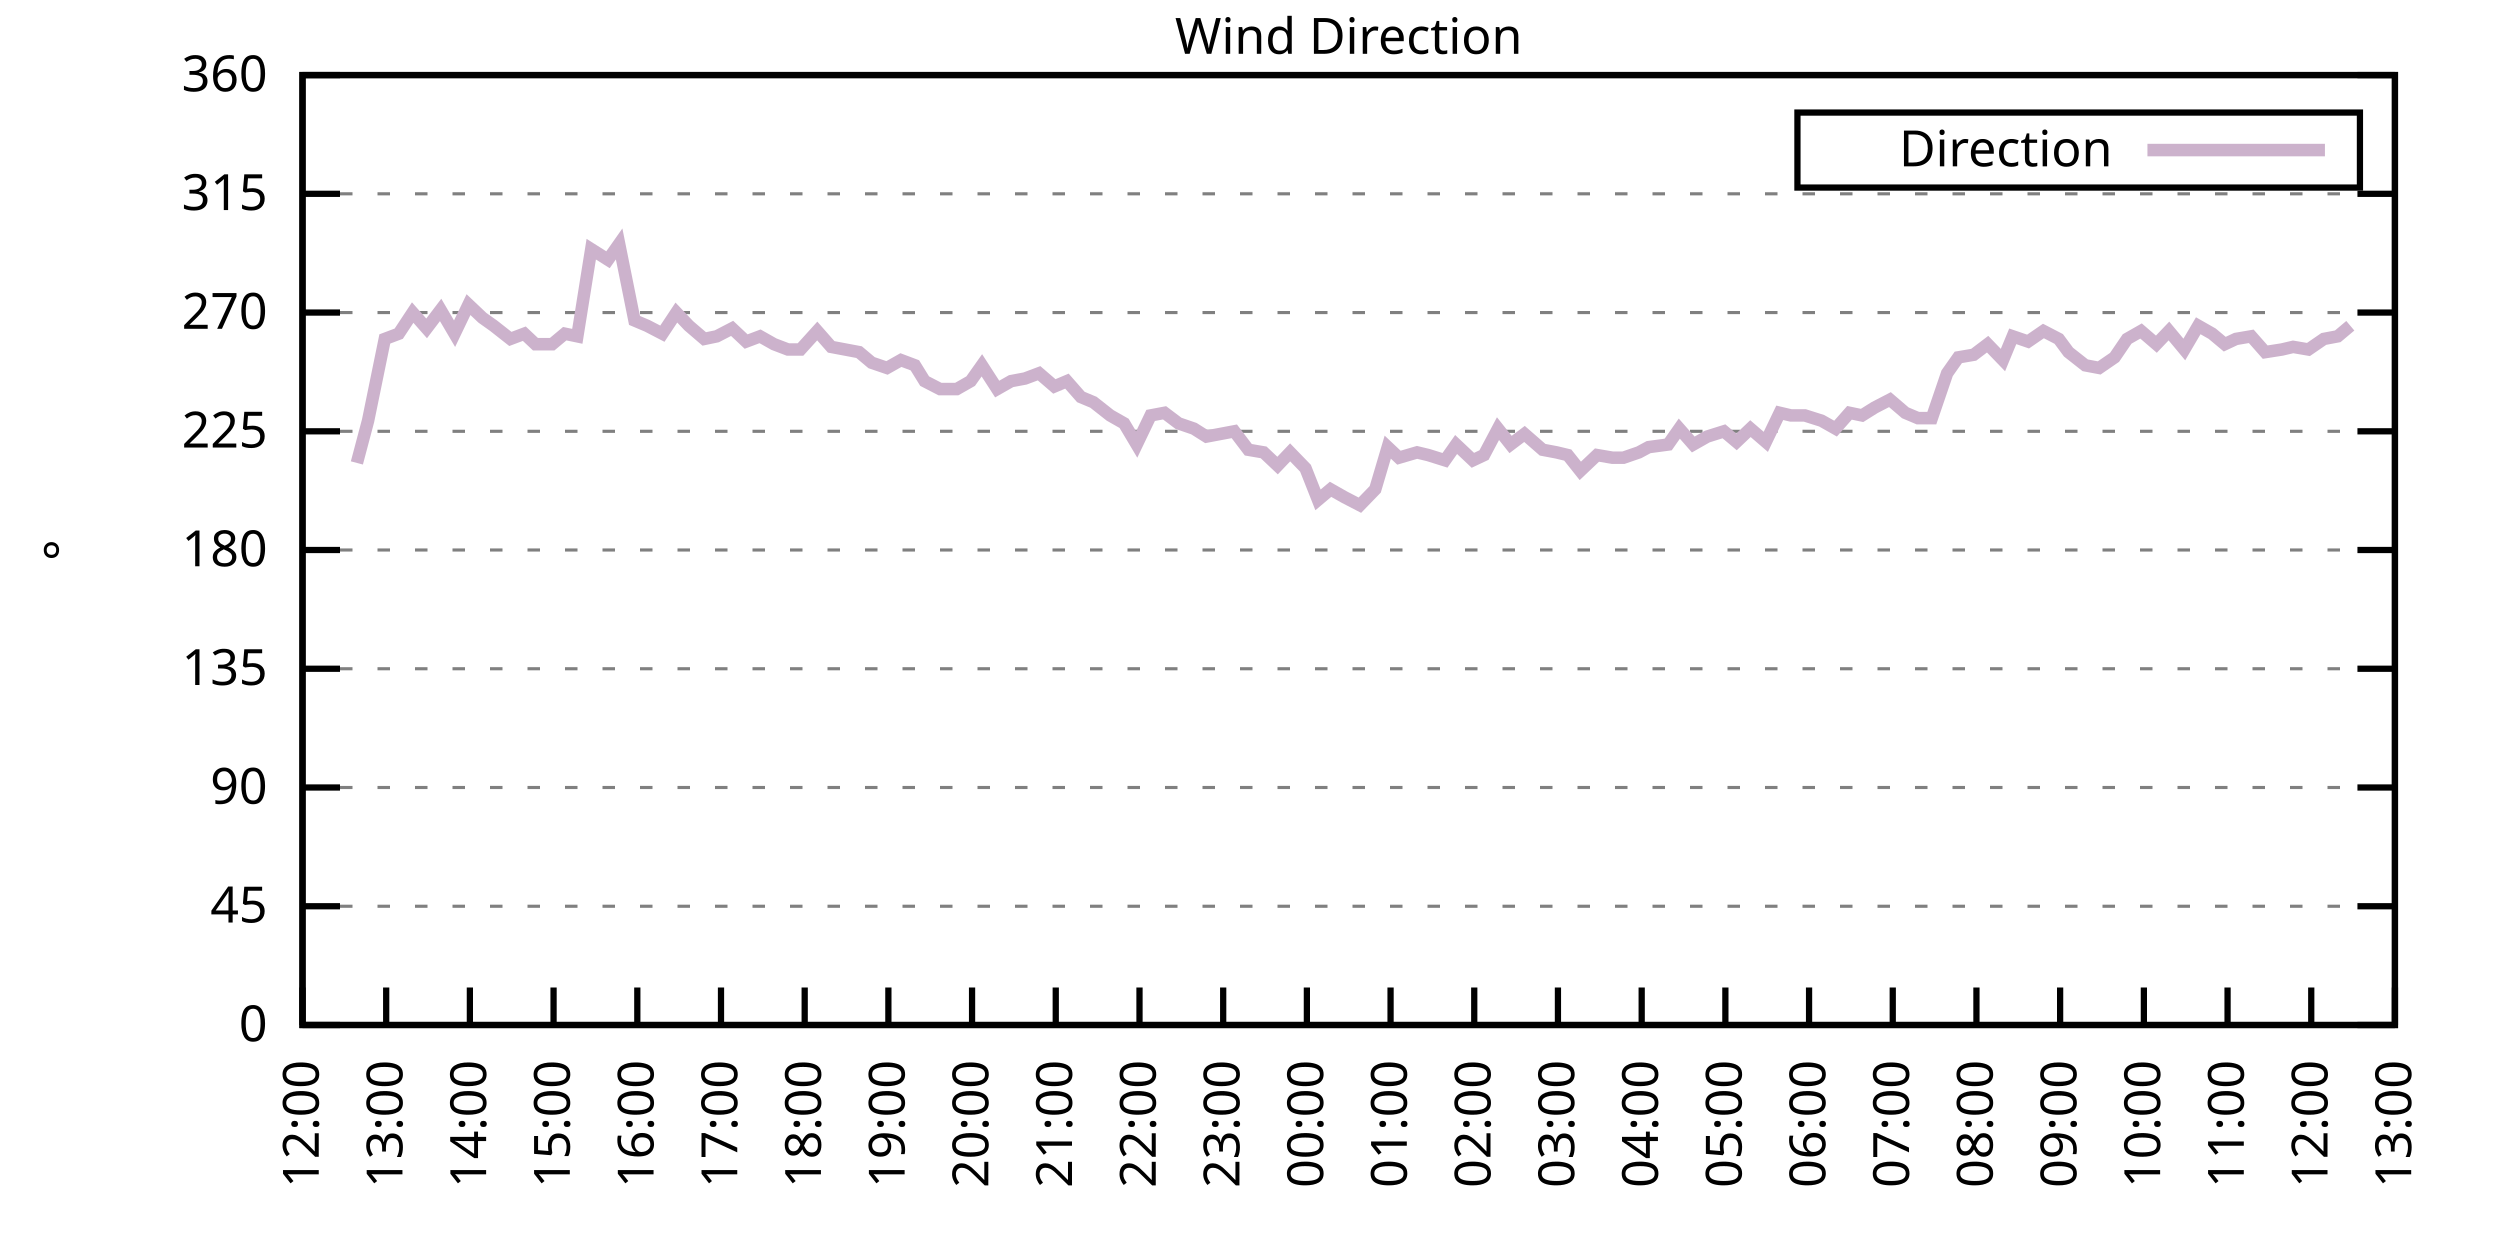
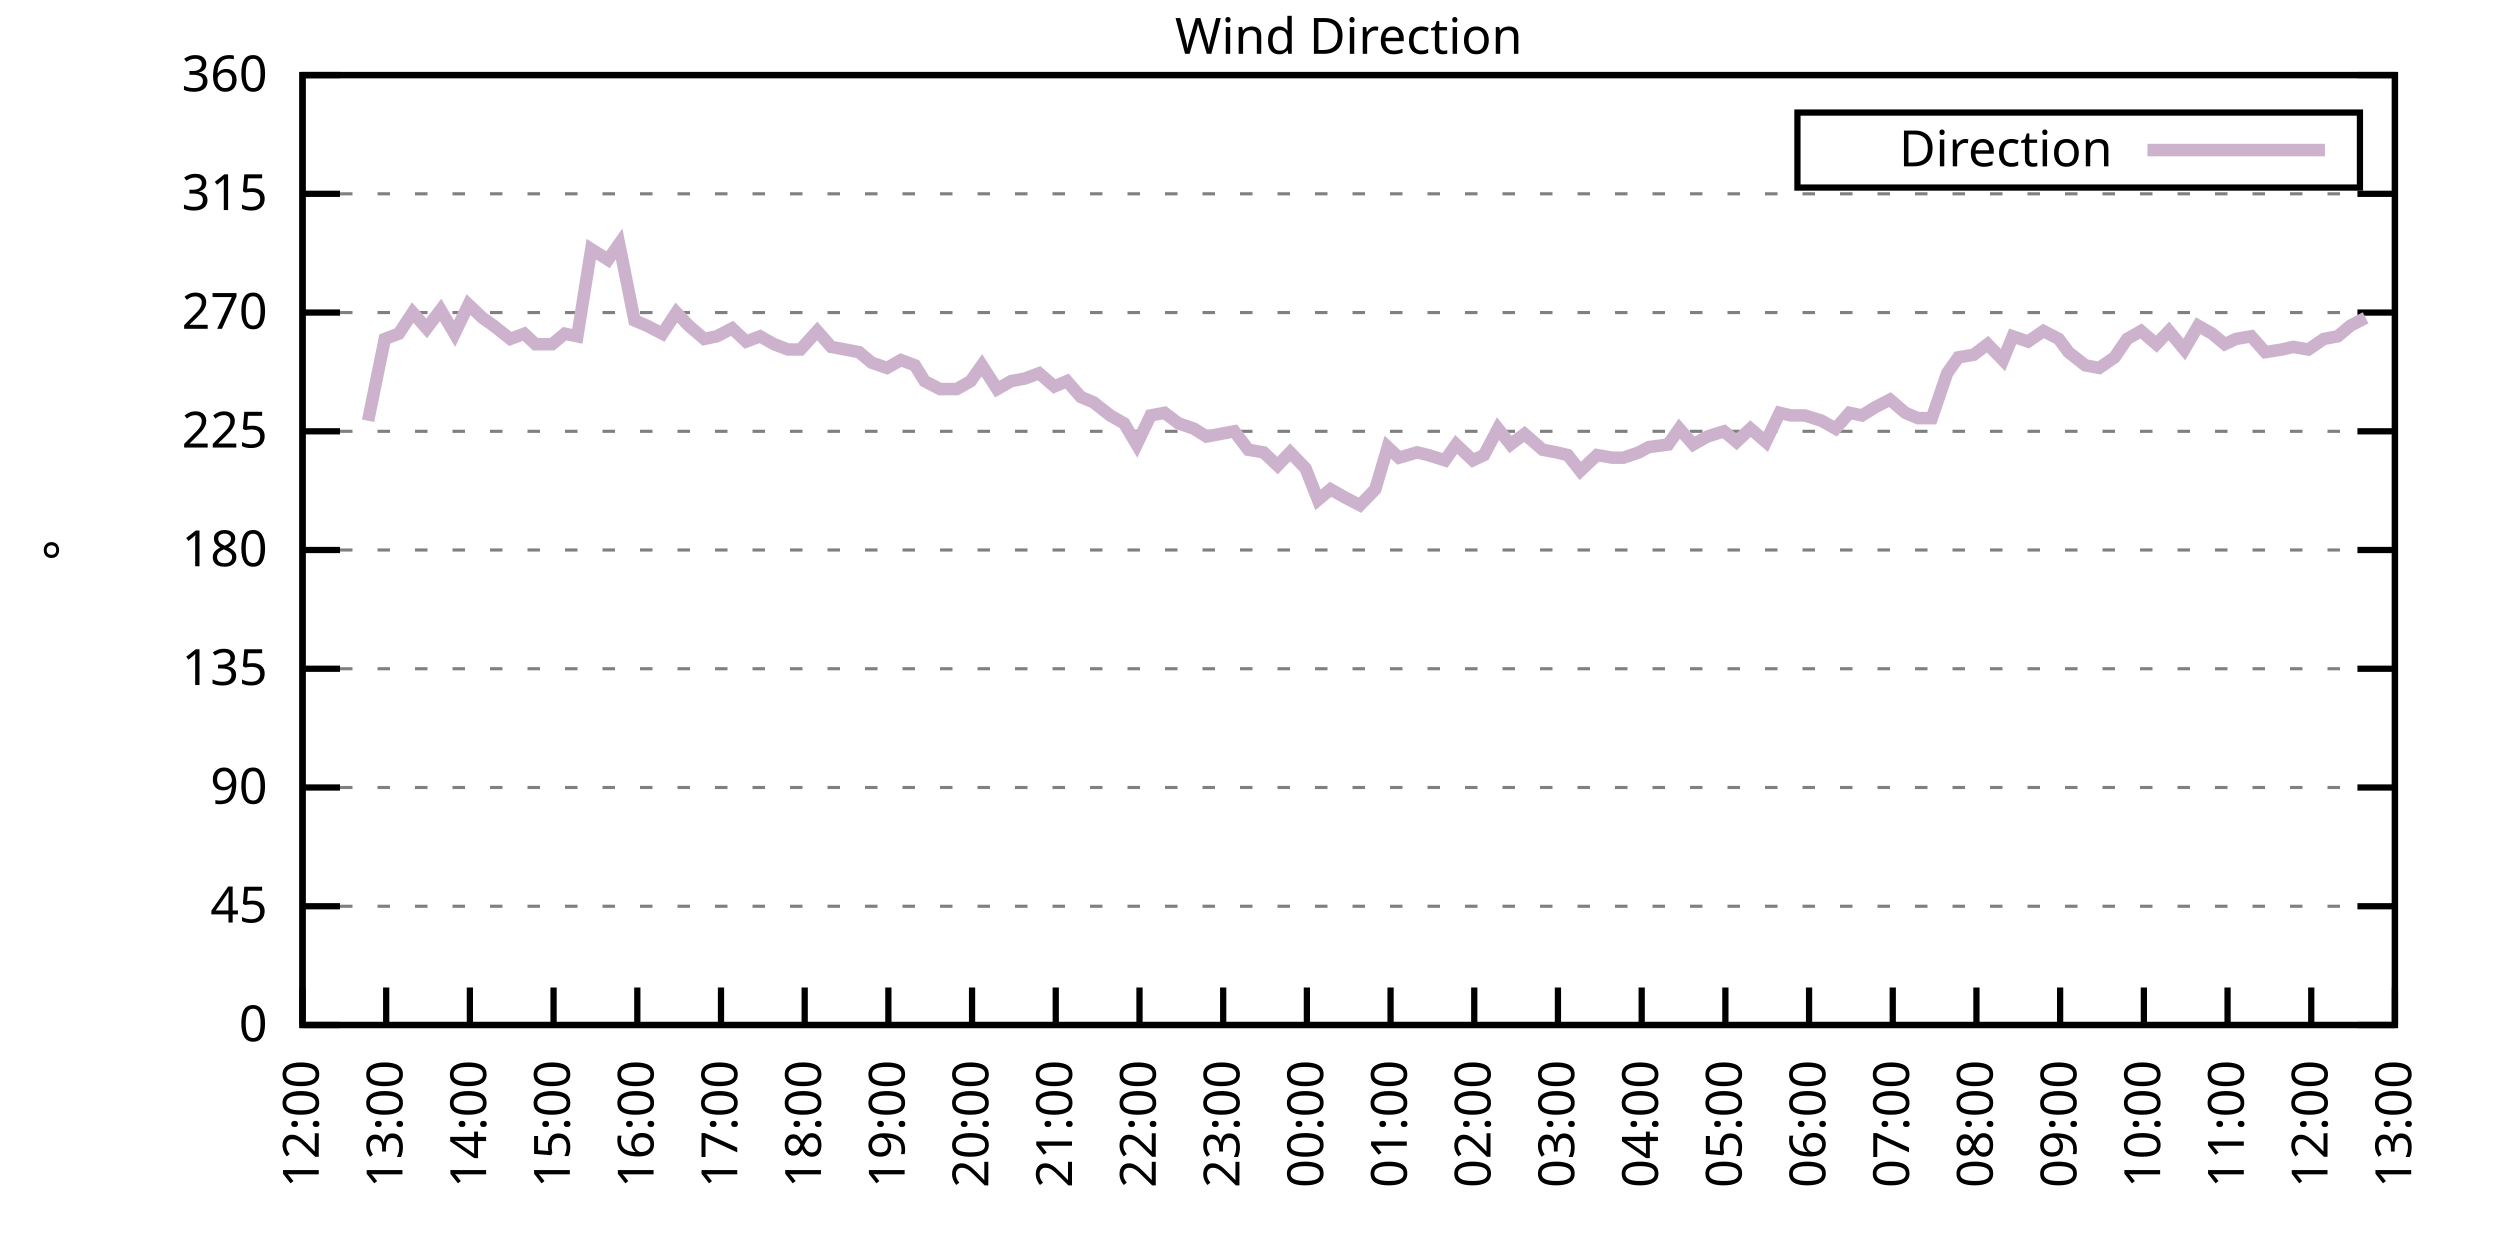
<svg xmlns="http://www.w3.org/2000/svg" xmlns:xlink="http://www.w3.org/1999/xlink" width="400" height="200" viewBox="0 0 400 200">
  <g id="gnuplot_canvas">
    <rect x="0" y="0" width="400" height="200" fill="none" />
    <defs>
      <circle id="gpDot" r="0.5" stroke-width="0.5" stroke="currentColor" />
      <path id="gpPt0" stroke-width="0.333" stroke="currentColor" d="M-1,0 h2 M0,-1 v2" />
      <path id="gpPt1" stroke-width="0.333" stroke="currentColor" d="M-1,-1 L1,1 M1,-1 L-1,1" />
      <path id="gpPt2" stroke-width="0.333" stroke="currentColor" d="M-1,0 L1,0 M0,-1 L0,1 M-1,-1 L1,1 M-1,1 L1,-1" />
      <rect id="gpPt3" stroke-width="0.333" stroke="currentColor" x="-1" y="-1" width="2" height="2" />
      <rect id="gpPt4" stroke-width="0.333" stroke="currentColor" fill="currentColor" x="-1" y="-1" width="2" height="2" />
      <circle id="gpPt5" stroke-width="0.333" stroke="currentColor" cx="0" cy="0" r="1" />
      <use xlink:href="#gpPt5" id="gpPt6" fill="currentColor" stroke="none" />
      <path id="gpPt7" stroke-width="0.333" stroke="currentColor" d="M0,-1.33 L-1.33,0.67 L1.33,0.67 z" />
      <use xlink:href="#gpPt7" id="gpPt8" fill="currentColor" stroke="none" />
      <use xlink:href="#gpPt7" id="gpPt9" stroke="currentColor" transform="rotate(180)" />
      <use xlink:href="#gpPt9" id="gpPt10" fill="currentColor" stroke="none" />
      <use xlink:href="#gpPt3" id="gpPt11" stroke="currentColor" transform="rotate(45)" />
      <use xlink:href="#gpPt11" id="gpPt12" fill="currentColor" stroke="none" />
      <path id="gpPt13" stroke-width="0.333" stroke="currentColor" d="M0,1.330 L1.265,0.411 L0.782,-1.067 L-0.782,-1.076 L-1.265,0.411 z" />
      <use xlink:href="#gpPt13" id="gpPt14" fill="currentColor" stroke="none" />
      <filter id="textbox" filterUnits="objectBoundingBox" x="0" y="0" height="1" width="1">
        <feFlood flood-color="white" flood-opacity="1" result="bgnd" />
        <feComposite in="SourceGraphic" in2="bgnd" operator="atop" />
      </filter>
      <filter id="greybox" filterUnits="objectBoundingBox" x="0" y="0" height="1" width="1">
        <feFlood flood-color="lightgrey" flood-opacity="1" result="grey" />
        <feComposite in="SourceGraphic" in2="grey" operator="atop" />
      </filter>
    </defs>
    <g fill="none" color="white" stroke="currentColor" stroke-width="1.00" stroke-linecap="butt" stroke-linejoin="miter">
</g>
    <g fill="none" color="black" stroke="currentColor" stroke-width="1.00" stroke-linecap="butt" stroke-linejoin="miter">
      <g stroke="none" shape-rendering="crispEdges">
        <polygon fill="rgb(255, 255, 255)" points="48.40,164.00 383.18,164.00 383.18,12.02 48.40,12.02 " />
      </g>
    </g>
    <g fill="none" color="black" stroke="currentColor" stroke-width="1.00" stroke-linecap="butt" stroke-linejoin="miter">
</g>
    <g fill="none" color="black" stroke="black" stroke-width="0.50" stroke-linecap="butt" stroke-linejoin="miter">
</g>
    <g fill="none" color="gray" stroke="currentColor" stroke-width="0.50" stroke-linecap="butt" stroke-linejoin="miter">
      <path stroke="gray" stroke-dasharray="2,4" class="gridline" d="M48.40,164.00 L383.19,164.00  " />
    </g>
    <g fill="none" color="gray" stroke="gray" stroke-width="1.00" stroke-linecap="butt" stroke-linejoin="miter">
</g>
    <g fill="none" color="black" stroke="currentColor" stroke-width="1.00" stroke-linecap="butt" stroke-linejoin="miter">
      <path stroke="black" d="M48.40,164.00 L54.40,164.00 M383.19,164.00 L377.19,164.00  " />
      <g transform="translate(42.80,166.60)" stroke="none" fill="black" font-family="Sans" font-size="8.00" text-anchor="end">
        <text>
          <tspan font-family="Sans"> 0</tspan>
        </text>
      </g>
    </g>
    <g fill="none" color="black" stroke="currentColor" stroke-width="1.00" stroke-linecap="butt" stroke-linejoin="miter">
</g>
    <g fill="none" color="black" stroke="black" stroke-width="0.50" stroke-linecap="butt" stroke-linejoin="miter">
</g>
    <g fill="none" color="gray" stroke="currentColor" stroke-width="0.50" stroke-linecap="butt" stroke-linejoin="miter">
      <path stroke="gray" stroke-dasharray="2,4" class="gridline" d="M48.40,145.00 L383.19,145.00  " />
    </g>
    <g fill="none" color="gray" stroke="gray" stroke-width="1.00" stroke-linecap="butt" stroke-linejoin="miter">
</g>
    <g fill="none" color="black" stroke="currentColor" stroke-width="1.00" stroke-linecap="butt" stroke-linejoin="miter">
      <path stroke="black" d="M48.40,145.00 L54.40,145.00 M383.19,145.00 L377.19,145.00  " />
      <g transform="translate(42.80,147.60)" stroke="none" fill="black" font-family="Sans" font-size="8.00" text-anchor="end">
        <text>
          <tspan font-family="Sans"> 45</tspan>
        </text>
      </g>
    </g>
    <g fill="none" color="black" stroke="currentColor" stroke-width="1.00" stroke-linecap="butt" stroke-linejoin="miter">
</g>
    <g fill="none" color="black" stroke="black" stroke-width="0.50" stroke-linecap="butt" stroke-linejoin="miter">
</g>
    <g fill="none" color="gray" stroke="currentColor" stroke-width="0.50" stroke-linecap="butt" stroke-linejoin="miter">
      <path stroke="gray" stroke-dasharray="2,4" class="gridline" d="M48.40,126.00 L383.19,126.00  " />
    </g>
    <g fill="none" color="gray" stroke="gray" stroke-width="1.00" stroke-linecap="butt" stroke-linejoin="miter">
</g>
    <g fill="none" color="black" stroke="currentColor" stroke-width="1.00" stroke-linecap="butt" stroke-linejoin="miter">
      <path stroke="black" d="M48.40,126.00 L54.40,126.00 M383.19,126.00 L377.19,126.00  " />
      <g transform="translate(42.80,128.60)" stroke="none" fill="black" font-family="Sans" font-size="8.00" text-anchor="end">
        <text>
          <tspan font-family="Sans"> 90</tspan>
        </text>
      </g>
    </g>
    <g fill="none" color="black" stroke="currentColor" stroke-width="1.00" stroke-linecap="butt" stroke-linejoin="miter">
</g>
    <g fill="none" color="black" stroke="black" stroke-width="0.50" stroke-linecap="butt" stroke-linejoin="miter">
</g>
    <g fill="none" color="gray" stroke="currentColor" stroke-width="0.50" stroke-linecap="butt" stroke-linejoin="miter">
      <path stroke="gray" stroke-dasharray="2,4" class="gridline" d="M48.40,107.00 L383.19,107.00  " />
    </g>
    <g fill="none" color="gray" stroke="gray" stroke-width="1.00" stroke-linecap="butt" stroke-linejoin="miter">
</g>
    <g fill="none" color="black" stroke="currentColor" stroke-width="1.00" stroke-linecap="butt" stroke-linejoin="miter">
      <path stroke="black" d="M48.40,107.00 L54.40,107.00 M383.19,107.00 L377.19,107.00  " />
      <g transform="translate(42.80,109.60)" stroke="none" fill="black" font-family="Sans" font-size="8.00" text-anchor="end">
        <text>
          <tspan font-family="Sans"> 135</tspan>
        </text>
      </g>
    </g>
    <g fill="none" color="black" stroke="currentColor" stroke-width="1.00" stroke-linecap="butt" stroke-linejoin="miter">
</g>
    <g fill="none" color="black" stroke="black" stroke-width="0.50" stroke-linecap="butt" stroke-linejoin="miter">
</g>
    <g fill="none" color="gray" stroke="currentColor" stroke-width="0.50" stroke-linecap="butt" stroke-linejoin="miter">
      <path stroke="gray" stroke-dasharray="2,4" class="gridline" d="M48.40,88.00 L383.19,88.00  " />
    </g>
    <g fill="none" color="gray" stroke="gray" stroke-width="1.00" stroke-linecap="butt" stroke-linejoin="miter">
</g>
    <g fill="none" color="black" stroke="currentColor" stroke-width="1.00" stroke-linecap="butt" stroke-linejoin="miter">
      <path stroke="black" d="M48.40,88.00 L54.40,88.00 M383.19,88.00 L377.19,88.00  " />
      <g transform="translate(42.80,90.60)" stroke="none" fill="black" font-family="Sans" font-size="8.00" text-anchor="end">
        <text>
          <tspan font-family="Sans"> 180</tspan>
        </text>
      </g>
    </g>
    <g fill="none" color="black" stroke="currentColor" stroke-width="1.00" stroke-linecap="butt" stroke-linejoin="miter">
</g>
    <g fill="none" color="black" stroke="black" stroke-width="0.50" stroke-linecap="butt" stroke-linejoin="miter">
</g>
    <g fill="none" color="gray" stroke="currentColor" stroke-width="0.50" stroke-linecap="butt" stroke-linejoin="miter">
      <path stroke="gray" stroke-dasharray="2,4" class="gridline" d="M48.40,69.01 L383.19,69.01  " />
    </g>
    <g fill="none" color="gray" stroke="gray" stroke-width="1.00" stroke-linecap="butt" stroke-linejoin="miter">
</g>
    <g fill="none" color="black" stroke="currentColor" stroke-width="1.00" stroke-linecap="butt" stroke-linejoin="miter">
      <path stroke="black" d="M48.40,69.01 L54.40,69.01 M383.19,69.01 L377.19,69.01  " />
      <g transform="translate(42.80,71.61)" stroke="none" fill="black" font-family="Sans" font-size="8.00" text-anchor="end">
        <text>
          <tspan font-family="Sans"> 225</tspan>
        </text>
      </g>
    </g>
    <g fill="none" color="black" stroke="currentColor" stroke-width="1.00" stroke-linecap="butt" stroke-linejoin="miter">
</g>
    <g fill="none" color="black" stroke="black" stroke-width="0.50" stroke-linecap="butt" stroke-linejoin="miter">
</g>
    <g fill="none" color="gray" stroke="currentColor" stroke-width="0.50" stroke-linecap="butt" stroke-linejoin="miter">
      <path stroke="gray" stroke-dasharray="2,4" class="gridline" d="M48.40,50.01 L383.19,50.01  " />
    </g>
    <g fill="none" color="gray" stroke="gray" stroke-width="1.00" stroke-linecap="butt" stroke-linejoin="miter">
</g>
    <g fill="none" color="black" stroke="currentColor" stroke-width="1.00" stroke-linecap="butt" stroke-linejoin="miter">
      <path stroke="black" d="M48.40,50.01 L54.40,50.01 M383.19,50.01 L377.19,50.01  " />
      <g transform="translate(42.80,52.61)" stroke="none" fill="black" font-family="Sans" font-size="8.00" text-anchor="end">
        <text>
          <tspan font-family="Sans"> 270</tspan>
        </text>
      </g>
    </g>
    <g fill="none" color="black" stroke="currentColor" stroke-width="1.00" stroke-linecap="butt" stroke-linejoin="miter">
</g>
    <g fill="none" color="black" stroke="black" stroke-width="0.50" stroke-linecap="butt" stroke-linejoin="miter">
</g>
    <g fill="none" color="gray" stroke="currentColor" stroke-width="0.50" stroke-linecap="butt" stroke-linejoin="miter">
      <path stroke="gray" stroke-dasharray="2,4" class="gridline" d="M48.40,31.01 L383.19,31.01  " />
    </g>
    <g fill="none" color="gray" stroke="gray" stroke-width="1.00" stroke-linecap="butt" stroke-linejoin="miter">
</g>
    <g fill="none" color="black" stroke="currentColor" stroke-width="1.00" stroke-linecap="butt" stroke-linejoin="miter">
      <path stroke="black" d="M48.40,31.01 L54.40,31.01 M383.19,31.01 L377.19,31.01  " />
      <g transform="translate(42.80,33.61)" stroke="none" fill="black" font-family="Sans" font-size="8.00" text-anchor="end">
        <text>
          <tspan font-family="Sans"> 315</tspan>
        </text>
      </g>
    </g>
    <g fill="none" color="black" stroke="currentColor" stroke-width="1.00" stroke-linecap="butt" stroke-linejoin="miter">
</g>
    <g fill="none" color="black" stroke="black" stroke-width="0.50" stroke-linecap="butt" stroke-linejoin="miter">
</g>
    <g fill="none" color="gray" stroke="currentColor" stroke-width="0.50" stroke-linecap="butt" stroke-linejoin="miter">
      <path stroke="gray" stroke-dasharray="2,4" class="gridline" d="M48.40,12.01 L383.19,12.01  " />
    </g>
    <g fill="none" color="gray" stroke="gray" stroke-width="1.00" stroke-linecap="butt" stroke-linejoin="miter">
</g>
    <g fill="none" color="black" stroke="currentColor" stroke-width="1.00" stroke-linecap="butt" stroke-linejoin="miter">
      <path stroke="black" d="M48.40,12.01 L54.40,12.01 M383.19,12.01 L377.19,12.01  " />
      <g transform="translate(42.80,14.61)" stroke="none" fill="black" font-family="Sans" font-size="8.00" text-anchor="end">
        <text>
          <tspan font-family="Sans"> 360</tspan>
        </text>
      </g>
    </g>
    <g fill="none" color="black" stroke="currentColor" stroke-width="1.00" stroke-linecap="butt" stroke-linejoin="miter">
      <path stroke="black" d="M48.40,164.00 L48.40,158.00  " />
      <g transform="translate(51.00,169.60) rotate(270.00)" stroke="none" fill="black" font-family="Sans" font-size="8.00" text-anchor="end">
        <text>
          <tspan font-family="Sans">12:00</tspan>
        </text>
      </g>
    </g>
    <g fill="none" color="black" stroke="currentColor" stroke-width="1.00" stroke-linecap="butt" stroke-linejoin="miter">
      <path stroke="black" d="M61.79,164.00 L61.79,158.00  " />
      <g transform="translate(64.39,169.60) rotate(270.00)" stroke="none" fill="black" font-family="Sans" font-size="8.00" text-anchor="end">
        <text>
          <tspan font-family="Sans">13:00</tspan>
        </text>
      </g>
    </g>
    <g fill="none" color="black" stroke="currentColor" stroke-width="1.00" stroke-linecap="butt" stroke-linejoin="miter">
      <path stroke="black" d="M75.18,164.00 L75.18,158.00  " />
      <g transform="translate(77.78,169.60) rotate(270.00)" stroke="none" fill="black" font-family="Sans" font-size="8.00" text-anchor="end">
        <text>
          <tspan font-family="Sans">14:00</tspan>
        </text>
      </g>
    </g>
    <g fill="none" color="black" stroke="currentColor" stroke-width="1.00" stroke-linecap="butt" stroke-linejoin="miter">
      <path stroke="black" d="M88.57,164.00 L88.57,158.00  " />
      <g transform="translate(91.17,169.60) rotate(270.00)" stroke="none" fill="black" font-family="Sans" font-size="8.00" text-anchor="end">
        <text>
          <tspan font-family="Sans">15:00</tspan>
        </text>
      </g>
    </g>
    <g fill="none" color="black" stroke="currentColor" stroke-width="1.00" stroke-linecap="butt" stroke-linejoin="miter">
      <path stroke="black" d="M101.97,164.00 L101.97,158.00  " />
      <g transform="translate(104.57,169.60) rotate(270.00)" stroke="none" fill="black" font-family="Sans" font-size="8.00" text-anchor="end">
        <text>
          <tspan font-family="Sans">16:00</tspan>
        </text>
      </g>
    </g>
    <g fill="none" color="black" stroke="currentColor" stroke-width="1.00" stroke-linecap="butt" stroke-linejoin="miter">
      <path stroke="black" d="M115.36,164.00 L115.36,158.00  " />
      <g transform="translate(117.96,169.60) rotate(270.00)" stroke="none" fill="black" font-family="Sans" font-size="8.00" text-anchor="end">
        <text>
          <tspan font-family="Sans">17:00</tspan>
        </text>
      </g>
    </g>
    <g fill="none" color="black" stroke="currentColor" stroke-width="1.00" stroke-linecap="butt" stroke-linejoin="miter">
      <path stroke="black" d="M128.75,164.00 L128.75,158.00  " />
      <g transform="translate(131.35,169.60) rotate(270.00)" stroke="none" fill="black" font-family="Sans" font-size="8.00" text-anchor="end">
        <text>
          <tspan font-family="Sans">18:00</tspan>
        </text>
      </g>
    </g>
    <g fill="none" color="black" stroke="currentColor" stroke-width="1.00" stroke-linecap="butt" stroke-linejoin="miter">
      <path stroke="black" d="M142.14,164.00 L142.14,158.00  " />
      <g transform="translate(144.74,169.60) rotate(270.00)" stroke="none" fill="black" font-family="Sans" font-size="8.00" text-anchor="end">
        <text>
          <tspan font-family="Sans">19:00</tspan>
        </text>
      </g>
    </g>
    <g fill="none" color="black" stroke="currentColor" stroke-width="1.00" stroke-linecap="butt" stroke-linejoin="miter">
      <path stroke="black" d="M155.53,164.00 L155.53,158.00  " />
      <g transform="translate(158.13,169.60) rotate(270.00)" stroke="none" fill="black" font-family="Sans" font-size="8.00" text-anchor="end">
        <text>
          <tspan font-family="Sans">20:00</tspan>
        </text>
      </g>
    </g>
    <g fill="none" color="black" stroke="currentColor" stroke-width="1.00" stroke-linecap="butt" stroke-linejoin="miter">
      <path stroke="black" d="M168.92,164.00 L168.92,158.00  " />
      <g transform="translate(171.52,169.60) rotate(270.00)" stroke="none" fill="black" font-family="Sans" font-size="8.00" text-anchor="end">
        <text>
          <tspan font-family="Sans">21:00</tspan>
        </text>
      </g>
    </g>
    <g fill="none" color="black" stroke="currentColor" stroke-width="1.00" stroke-linecap="butt" stroke-linejoin="miter">
      <path stroke="black" d="M182.32,164.00 L182.32,158.00  " />
      <g transform="translate(184.92,169.60) rotate(270.00)" stroke="none" fill="black" font-family="Sans" font-size="8.00" text-anchor="end">
        <text>
          <tspan font-family="Sans">22:00</tspan>
        </text>
      </g>
    </g>
    <g fill="none" color="black" stroke="currentColor" stroke-width="1.00" stroke-linecap="butt" stroke-linejoin="miter">
      <path stroke="black" d="M195.71,164.00 L195.71,158.00  " />
      <g transform="translate(198.31,169.60) rotate(270.00)" stroke="none" fill="black" font-family="Sans" font-size="8.00" text-anchor="end">
        <text>
          <tspan font-family="Sans">23:00</tspan>
        </text>
      </g>
    </g>
    <g fill="none" color="black" stroke="currentColor" stroke-width="1.00" stroke-linecap="butt" stroke-linejoin="miter">
      <path stroke="black" d="M209.10,164.00 L209.10,158.00  " />
      <g transform="translate(211.70,169.60) rotate(270.00)" stroke="none" fill="black" font-family="Sans" font-size="8.00" text-anchor="end">
        <text>
          <tspan font-family="Sans">00:00</tspan>
        </text>
      </g>
    </g>
    <g fill="none" color="black" stroke="currentColor" stroke-width="1.00" stroke-linecap="butt" stroke-linejoin="miter">
      <path stroke="black" d="M222.49,164.00 L222.49,158.00  " />
      <g transform="translate(225.09,169.60) rotate(270.00)" stroke="none" fill="black" font-family="Sans" font-size="8.00" text-anchor="end">
        <text>
          <tspan font-family="Sans">01:00</tspan>
        </text>
      </g>
    </g>
    <g fill="none" color="black" stroke="currentColor" stroke-width="1.00" stroke-linecap="butt" stroke-linejoin="miter">
      <path stroke="black" d="M235.88,164.00 L235.88,158.00  " />
      <g transform="translate(238.48,169.60) rotate(270.00)" stroke="none" fill="black" font-family="Sans" font-size="8.00" text-anchor="end">
        <text>
          <tspan font-family="Sans">02:00</tspan>
        </text>
      </g>
    </g>
    <g fill="none" color="black" stroke="currentColor" stroke-width="1.00" stroke-linecap="butt" stroke-linejoin="miter">
      <path stroke="black" d="M249.27,164.00 L249.27,158.00  " />
      <g transform="translate(251.87,169.60) rotate(270.00)" stroke="none" fill="black" font-family="Sans" font-size="8.00" text-anchor="end">
        <text>
          <tspan font-family="Sans">03:00</tspan>
        </text>
      </g>
    </g>
    <g fill="none" color="black" stroke="currentColor" stroke-width="1.00" stroke-linecap="butt" stroke-linejoin="miter">
      <path stroke="black" d="M262.67,164.00 L262.67,158.00  " />
      <g transform="translate(265.27,169.60) rotate(270.00)" stroke="none" fill="black" font-family="Sans" font-size="8.00" text-anchor="end">
        <text>
          <tspan font-family="Sans">04:00</tspan>
        </text>
      </g>
    </g>
    <g fill="none" color="black" stroke="currentColor" stroke-width="1.00" stroke-linecap="butt" stroke-linejoin="miter">
      <path stroke="black" d="M276.06,164.00 L276.06,158.00  " />
      <g transform="translate(278.66,169.60) rotate(270.00)" stroke="none" fill="black" font-family="Sans" font-size="8.00" text-anchor="end">
        <text>
          <tspan font-family="Sans">05:00</tspan>
        </text>
      </g>
    </g>
    <g fill="none" color="black" stroke="currentColor" stroke-width="1.00" stroke-linecap="butt" stroke-linejoin="miter">
      <path stroke="black" d="M289.45,164.00 L289.45,158.00  " />
      <g transform="translate(292.05,169.60) rotate(270.00)" stroke="none" fill="black" font-family="Sans" font-size="8.00" text-anchor="end">
        <text>
          <tspan font-family="Sans">06:00</tspan>
        </text>
      </g>
    </g>
    <g fill="none" color="black" stroke="currentColor" stroke-width="1.00" stroke-linecap="butt" stroke-linejoin="miter">
      <path stroke="black" d="M302.84,164.00 L302.84,158.00  " />
      <g transform="translate(305.44,169.60) rotate(270.00)" stroke="none" fill="black" font-family="Sans" font-size="8.00" text-anchor="end">
        <text>
          <tspan font-family="Sans">07:00</tspan>
        </text>
      </g>
    </g>
    <g fill="none" color="black" stroke="currentColor" stroke-width="1.00" stroke-linecap="butt" stroke-linejoin="miter">
      <path stroke="black" d="M316.23,164.00 L316.23,158.00  " />
      <g transform="translate(318.83,169.60) rotate(270.00)" stroke="none" fill="black" font-family="Sans" font-size="8.00" text-anchor="end">
        <text>
          <tspan font-family="Sans">08:00</tspan>
        </text>
      </g>
    </g>
    <g fill="none" color="black" stroke="currentColor" stroke-width="1.00" stroke-linecap="butt" stroke-linejoin="miter">
      <path stroke="black" d="M329.62,164.00 L329.62,158.00  " />
      <g transform="translate(332.22,169.60) rotate(270.00)" stroke="none" fill="black" font-family="Sans" font-size="8.00" text-anchor="end">
        <text>
          <tspan font-family="Sans">09:00</tspan>
        </text>
      </g>
    </g>
    <g fill="none" color="black" stroke="currentColor" stroke-width="1.00" stroke-linecap="butt" stroke-linejoin="miter">
      <path stroke="black" d="M343.02,164.00 L343.02,158.00  " />
      <g transform="translate(345.62,169.60) rotate(270.00)" stroke="none" fill="black" font-family="Sans" font-size="8.00" text-anchor="end">
        <text>
          <tspan font-family="Sans">10:00</tspan>
        </text>
      </g>
    </g>
    <g fill="none" color="black" stroke="currentColor" stroke-width="1.00" stroke-linecap="butt" stroke-linejoin="miter">
      <path stroke="black" d="M356.41,164.00 L356.41,158.00  " />
      <g transform="translate(359.01,169.60) rotate(270.00)" stroke="none" fill="black" font-family="Sans" font-size="8.00" text-anchor="end">
        <text>
          <tspan font-family="Sans">11:00</tspan>
        </text>
      </g>
    </g>
    <g fill="none" color="black" stroke="currentColor" stroke-width="1.00" stroke-linecap="butt" stroke-linejoin="miter">
      <path stroke="black" d="M369.80,164.00 L369.80,158.00  " />
      <g transform="translate(372.40,169.60) rotate(270.00)" stroke="none" fill="black" font-family="Sans" font-size="8.00" text-anchor="end">
        <text>
          <tspan font-family="Sans">12:00</tspan>
        </text>
      </g>
    </g>
    <g fill="none" color="black" stroke="currentColor" stroke-width="1.00" stroke-linecap="butt" stroke-linejoin="miter">
      <path stroke="black" d="M383.19,164.00 L383.19,158.00  " />
      <g transform="translate(385.79,169.60) rotate(270.00)" stroke="none" fill="black" font-family="Sans" font-size="8.00" text-anchor="end">
        <text>
          <tspan font-family="Sans">13:00</tspan>
        </text>
      </g>
    </g>
    <g fill="none" color="black" stroke="currentColor" stroke-width="1.00" stroke-linecap="butt" stroke-linejoin="miter">
</g>
    <g fill="none" color="black" stroke="currentColor" stroke-width="1.00" stroke-linecap="butt" stroke-linejoin="miter">
      <path stroke="black" d="M48.40,12.01 L48.40,164.00 L383.19,164.00 L383.19,12.01 L48.40,12.01 Z  " />
    </g>
    <g fill="none" color="black" stroke="currentColor" stroke-width="1.00" stroke-linecap="butt" stroke-linejoin="miter">
</g>
    <g fill="none" color="black" stroke="currentColor" stroke-width="1.00" stroke-linecap="butt" stroke-linejoin="miter">
      <path stroke="black" d="M287.59,30.01 L287.59,18.01 L377.59,18.01 L377.59,30.01 L287.59,30.01 Z  " />
    </g>
    <g id="Wind_direction_plot_1">
      <g fill="none" color="white" stroke="black" stroke-width="2.00" stroke-linecap="butt" stroke-linejoin="miter">
</g>
      <g fill="none" color="black" stroke="currentColor" stroke-width="2.00" stroke-linecap="butt" stroke-linejoin="miter">
        <g transform="translate(337.99,26.61)" stroke="none" fill="black" font-family="Sans" font-size="8.00" text-anchor="end">
          <text>
            <tspan font-family="Sans">Direction</tspan>
          </text>
        </g>
      </g>
      <g fill="none" color="black" stroke="currentColor" stroke-width="2.00" stroke-linecap="butt" stroke-linejoin="miter">
-         <path stroke="rgb(204, 178, 204)" d="M343.59,24.01 L371.99,24.01 M57.10,74.07 L58.89,67.32 L61.57,54.23 L63.80,53.39 L66.03,50.01 L68.26,52.54   L70.50,49.59 L72.73,53.39 L74.96,48.74 L77.19,50.85 L78.98,52.12 L81.66,54.23 L83.89,53.39 L85.67,55.07   L88.35,55.07 L90.36,53.39 L92.37,53.81 L94.60,39.87 L97.28,41.56 L99.06,39.03 L101.52,51.27 L103.53,52.12   L105.98,53.39 L108.22,50.01 L110.22,52.12 L112.68,54.23 L114.69,53.81 L117.14,52.54 L119.38,54.65 L121.61,53.81   L123.84,55.07 L126.07,55.92 L128.08,55.92 L130.76,52.96 L132.99,55.50 L135.22,55.92 L137.45,56.34 L139.46,58.03   L141.92,58.87 L144.15,57.61 L146.38,58.45 L147.94,60.98 L150.40,62.25 L153.08,62.25 L155.31,60.98 L157.10,58.45   L159.55,62.25 L161.78,60.98 L164.01,60.56 L166.25,59.72 L168.70,61.83 L170.71,60.98 L172.94,63.52 L174.95,64.36   L177.63,66.47 L179.86,67.74 L181.87,71.12 L184.10,66.47 L186.33,66.05 L188.57,67.74 L191.02,68.58 L193.03,69.85   L195.26,69.43 L197.49,69.01 L199.73,71.96 L202.18,72.38 L204.41,74.49 L206.42,72.38 L208.88,74.92 L210.88,79.98   L212.89,78.29 L215.13,79.56 L217.58,80.83 L220.04,78.29 L222.04,71.54 L223.83,73.23 L226.73,72.38 L228.52,72.81   L231.20,73.65 L232.98,71.12 L235.66,73.65 L237.44,72.81 L239.68,68.58 L241.69,71.12 L243.92,69.43 L246.82,71.96   L249.05,72.38 L250.84,72.81 L252.85,75.34 L255.52,72.81 L257.98,73.23 L259.76,73.23 L262.22,72.38 L263.78,71.54   L266.91,71.12 L268.69,68.58 L270.92,71.12 L273.16,69.85 L275.83,69.01 L277.84,70.70 L280.07,68.58 L282.53,70.70   L284.76,66.05 L286.55,66.47 L288.78,66.47 L291.46,67.32 L293.69,68.58 L295.92,66.05 L297.93,66.47 L299.94,65.21   L302.39,63.94 L304.85,66.05 L306.86,66.90 L309.09,66.90 L311.54,59.72 L313.33,57.18 L315.79,56.76 L318.02,55.07   L320.47,57.61 L322.04,53.81 L324.49,54.65 L326.95,52.96 L329.40,54.23 L330.96,56.34 L333.64,58.45 L335.87,58.87   L338.33,57.18 L340.34,54.23 L342.57,52.96 L345.02,55.07 L347.03,52.96 L349.49,55.92 L351.72,52.12 L353.95,53.39   L355.96,55.07 L357.75,54.23 L360.20,53.81 L362.43,56.34 L365.11,55.92 L366.90,55.50 L369.35,55.92 L371.81,54.23   L374.04,53.81 L376.05,52.12  " />
+         <path stroke="rgb(204, 178, 204)" d="M343.59,24.01 L371.99,24.01 M58.89,67.32 L61.57,54.23 L63.80,53.39 L66.03,50.01 L68.26,52.54 L70.50,49.59   L72.73,53.39 L74.96,48.74 L77.19,50.85 L78.98,52.12 L81.66,54.23 L83.89,53.39 L85.67,55.07 L88.35,55.07   L90.36,53.39 L92.37,53.81 L94.60,39.87 L97.28,41.56 L99.06,39.03 L101.52,51.27 L103.53,52.12 L105.98,53.39   L108.22,50.01 L110.22,52.12 L112.68,54.23 L114.69,53.81 L117.14,52.54 L119.38,54.65 L121.61,53.81 L123.84,55.07   L126.07,55.92 L128.08,55.92 L130.76,52.96 L132.99,55.50 L135.22,55.92 L137.45,56.34 L139.46,58.03 L141.92,58.87   L144.15,57.61 L146.38,58.45 L147.94,60.98 L150.40,62.25 L153.08,62.25 L155.31,60.98 L157.10,58.45 L159.55,62.25   L161.78,60.98 L164.01,60.56 L166.25,59.72 L168.70,61.83 L170.71,60.98 L172.94,63.52 L174.95,64.36 L177.63,66.47   L179.86,67.74 L181.87,71.12 L184.10,66.47 L186.33,66.05 L188.57,67.74 L191.02,68.58 L193.03,69.85 L195.26,69.43   L197.49,69.01 L199.73,71.96 L202.18,72.38 L204.41,74.49 L206.42,72.38 L208.88,74.92 L210.88,79.98 L212.89,78.29   L215.13,79.56 L217.58,80.83 L220.04,78.29 L222.04,71.54 L223.83,73.23 L226.73,72.38 L228.52,72.81 L231.20,73.65   L232.98,71.12 L235.66,73.65 L237.44,72.81 L239.68,68.58 L241.69,71.12 L243.92,69.43 L246.82,71.96 L249.05,72.38   L250.84,72.81 L252.85,75.34 L255.52,72.81 L257.98,73.23 L259.76,73.23 L262.22,72.38 L263.78,71.54 L266.91,71.12   L268.69,68.58 L270.92,71.12 L273.16,69.85 L275.83,69.01 L277.84,70.70 L280.07,68.58 L282.53,70.70 L284.76,66.05   L286.55,66.47 L288.78,66.47 L291.46,67.32 L293.69,68.58 L295.92,66.05 L297.93,66.47 L299.94,65.21 L302.39,63.94   L304.85,66.05 L306.86,66.90 L309.09,66.90 L311.54,59.72 L313.33,57.18 L315.79,56.76 L318.02,55.07 L320.47,57.61   L322.04,53.81 L324.49,54.65 L326.95,52.96 L329.40,54.23 L330.96,56.34 L333.64,58.45 L335.87,58.87 L338.33,57.18   L340.34,54.23 L342.57,52.96 L345.02,55.07 L347.03,52.96 L349.49,55.92 L351.72,52.12 L353.95,53.39 L355.96,55.07   L357.75,54.23 L360.20,53.81 L362.43,56.34 L365.11,55.92 L366.90,55.50 L369.35,55.92 L371.81,54.23 L374.04,53.81   L376.05,52.12 L378.50,50.85  " />
      </g>
    </g>
    <g fill="none" color="black" stroke="currentColor" stroke-width="2.00" stroke-linecap="butt" stroke-linejoin="miter">
</g>
    <g fill="none" color="black" stroke="black" stroke-width="1.00" stroke-linecap="butt" stroke-linejoin="miter">
</g>
    <g fill="none" color="black" stroke="currentColor" stroke-width="1.00" stroke-linecap="butt" stroke-linejoin="miter">
      <path stroke="black" d="M48.40,12.01 L48.40,164.00 L383.19,164.00 L383.19,12.01 L48.40,12.01 Z  " />
      <g transform="translate(12.80,88.01) rotate(270.00)" stroke="none" fill="black" font-family="Sans" font-size="8.00" text-anchor="middle">
        <text>
          <tspan font-family="Sans">°</tspan>
        </text>
      </g>
    </g>
    <g fill="none" color="black" stroke="currentColor" stroke-width="1.00" stroke-linecap="butt" stroke-linejoin="miter">
</g>
    <g fill="none" color="black" stroke="currentColor" stroke-width="1.00" stroke-linecap="butt" stroke-linejoin="miter">
      <g transform="translate(215.79,8.61)" stroke="none" fill="black" font-family="Sans" font-size="8.00" text-anchor="middle">
        <text>
          <tspan font-family="Sans">Wind Direction</tspan>
        </text>
      </g>
    </g>
    <g fill="none" color="black" stroke="currentColor" stroke-width="1.00" stroke-linecap="butt" stroke-linejoin="miter">
</g>
  </g>
</svg>
